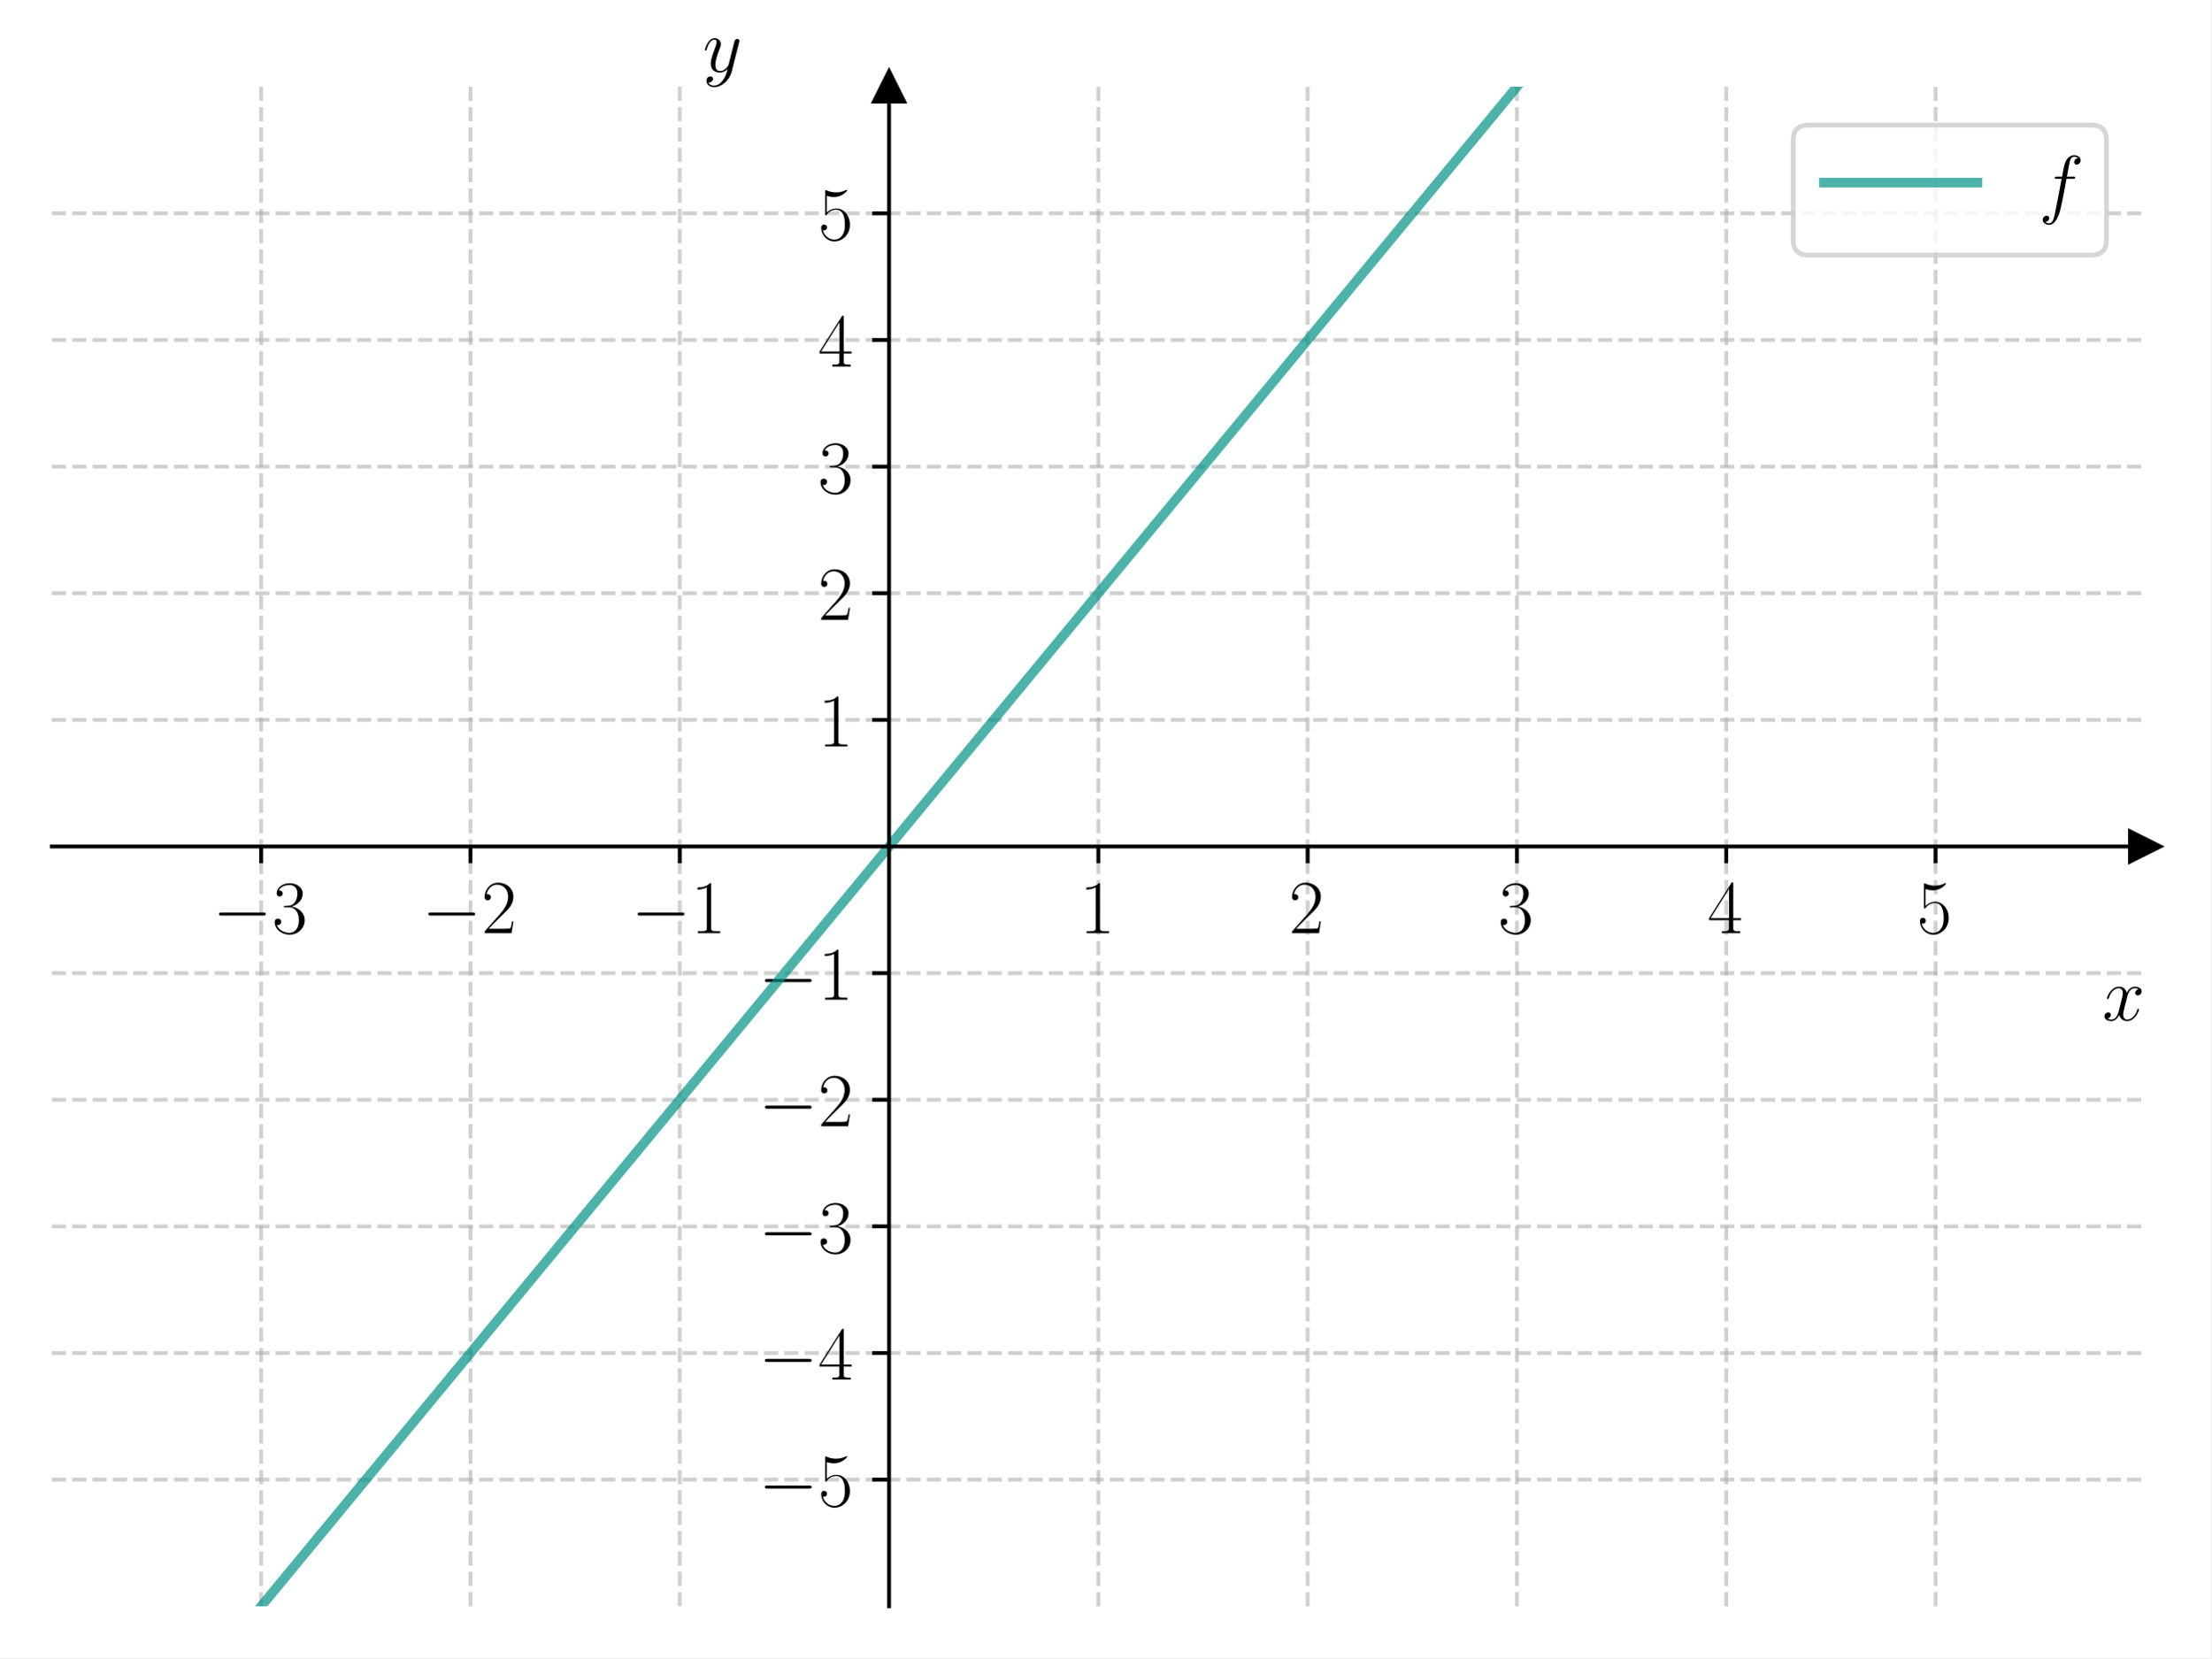
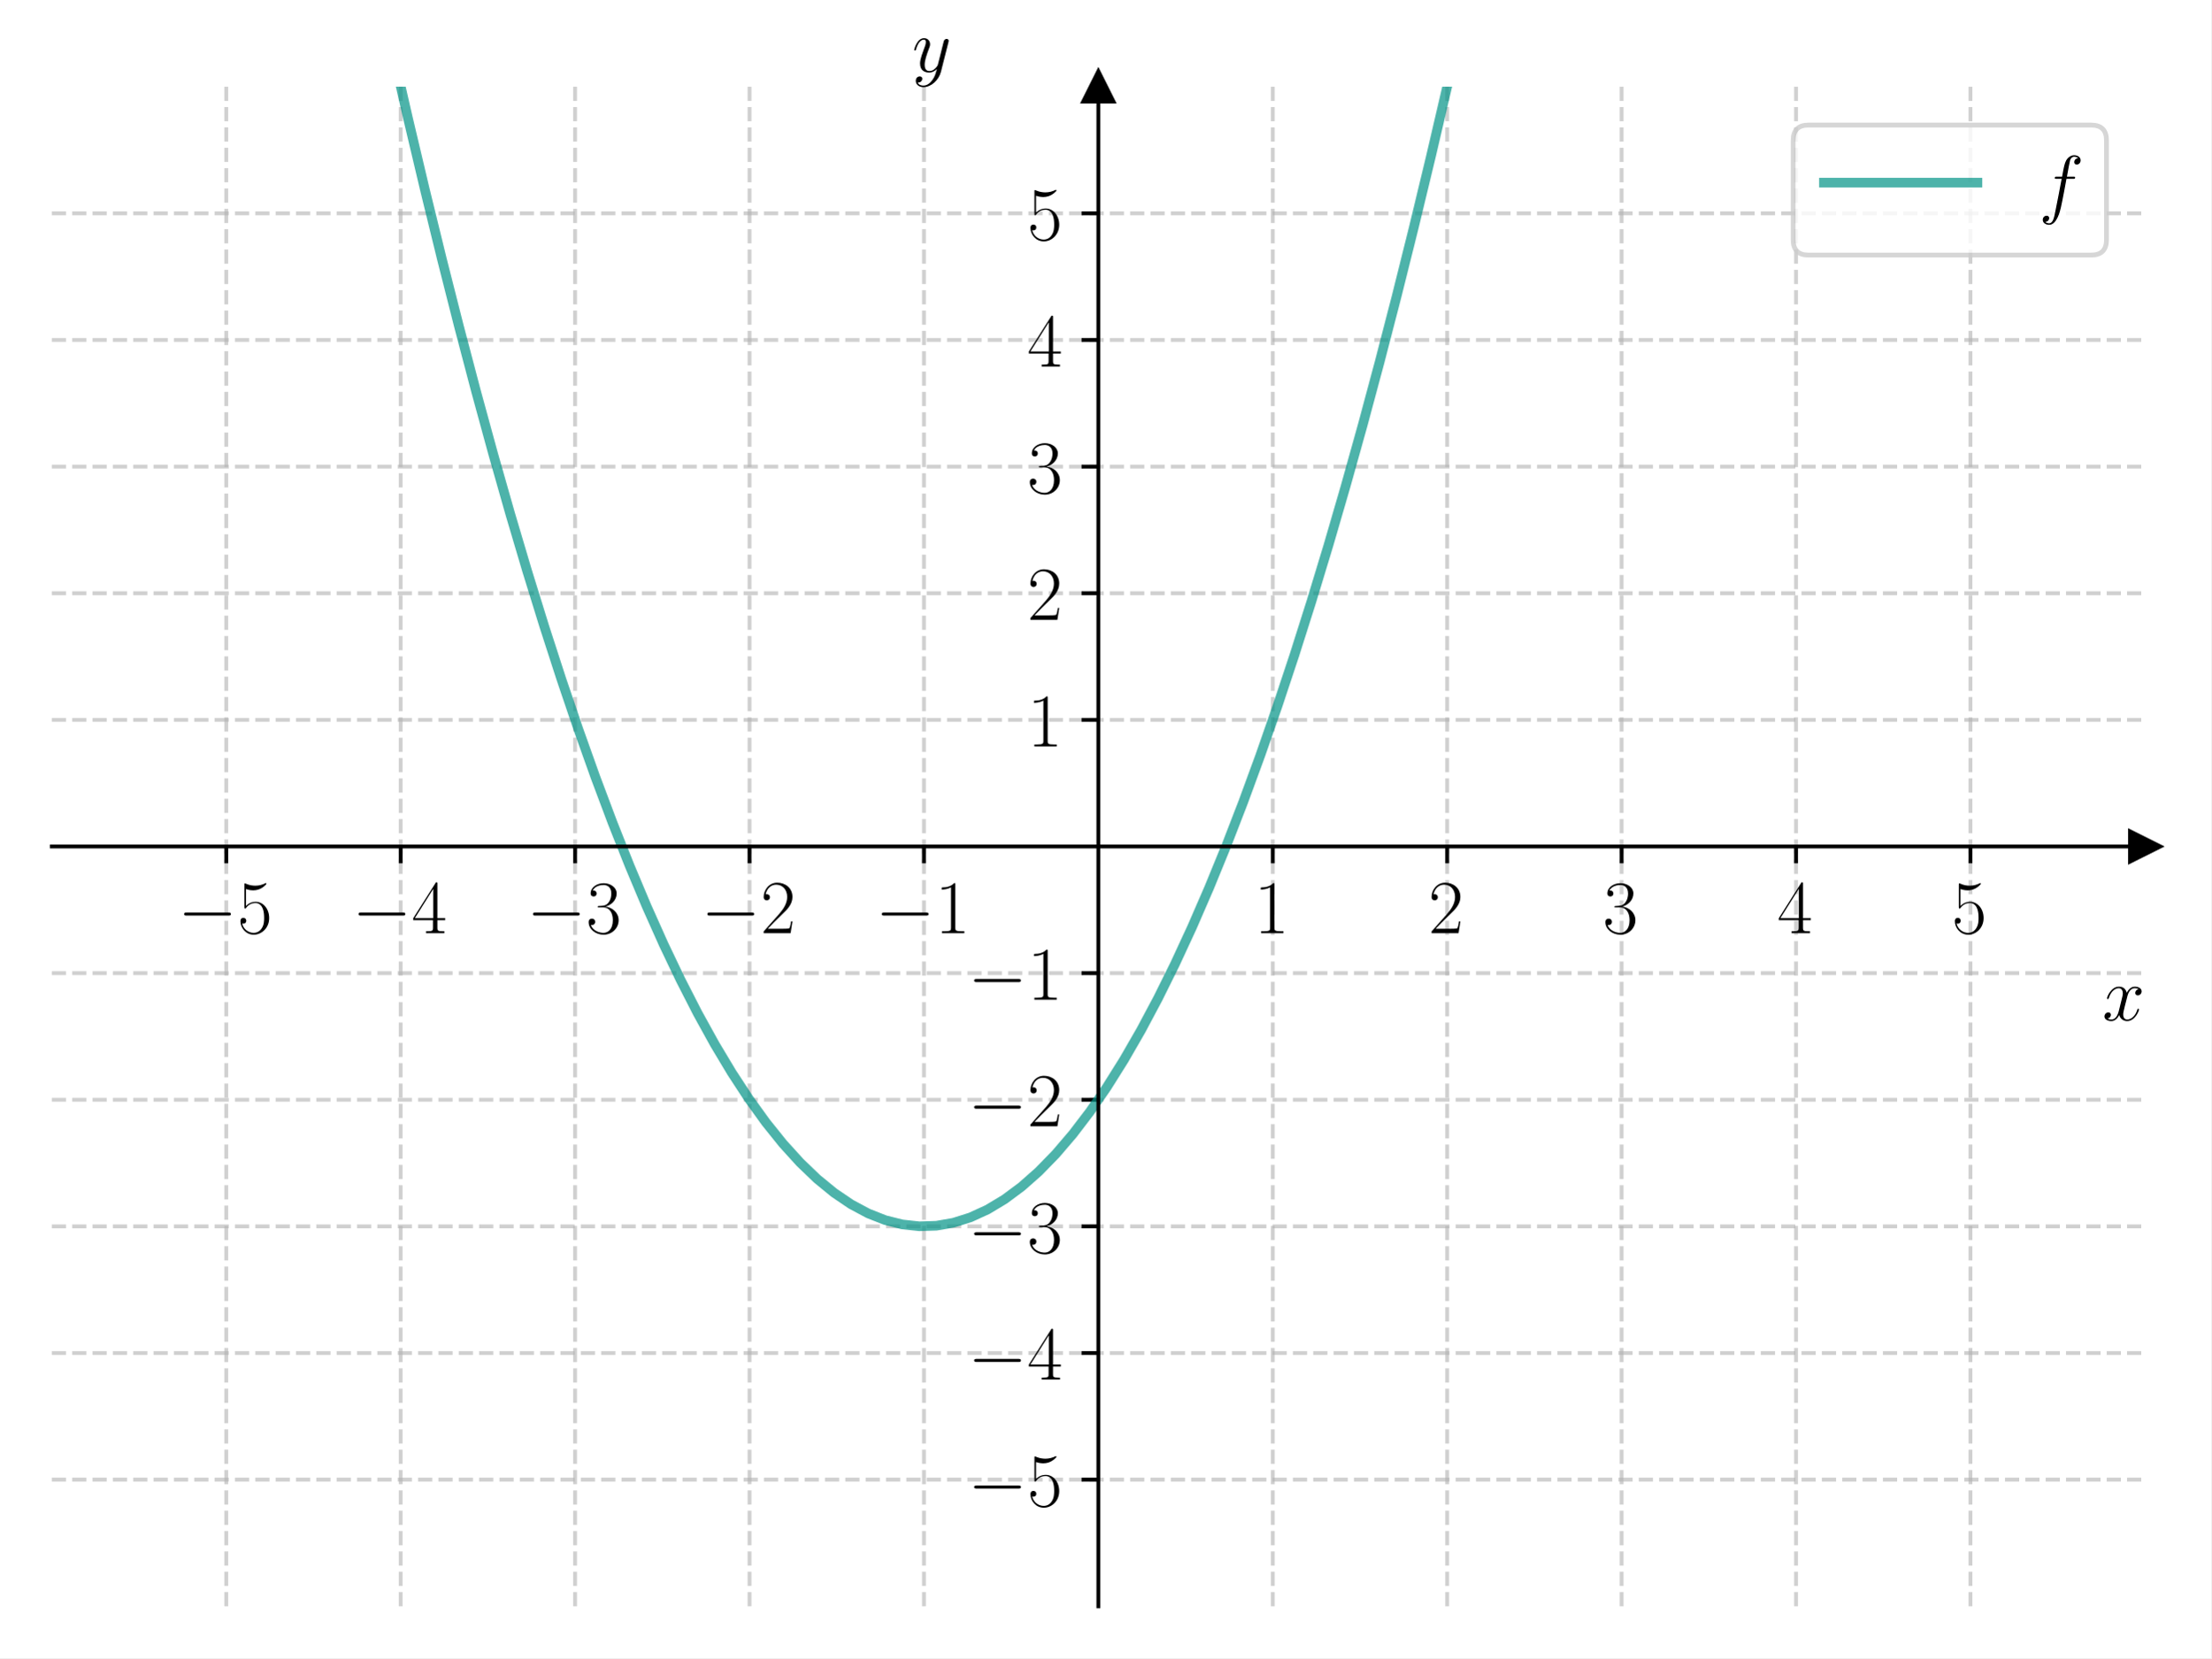
<svg xmlns="http://www.w3.org/2000/svg" xmlns:xlink="http://www.w3.org/1999/xlink" width="460.8pt" height="345.6pt" viewBox="0 0 460.8 345.6" version="1.1">
  <defs>
    <style type="text/css">*{stroke-linejoin: round; stroke-linecap: butt}</style>
  </defs>
  <g id="figure_1">
    <g id="patch_1">
      <path d="M 0 345.6  L 460.8 345.6  L 460.8 0  L 0 0  z " style="fill: #ffffff" />
    </g>
    <g id="axes_1">
      <g id="patch_2">
        <path d="M 10.8 334.8  L 447 334.8  L 447 18.065  L 10.8 18.065  z " style="fill: #ffffff" />
      </g>
      <g id="matplotlib.axis_1">
        <g id="xtick_1">
          <g id="line2d_1">
-             <path d="M 54.42 334.8  L 54.42 18.065  " clip-path="url(#pbe208bca15)" style="fill: none; stroke-dasharray: 2.96,1.28; stroke-dashoffset: 0; stroke: #b0b0b0; stroke-opacity: 0.6; stroke-width: 0.8" />
+             <path d="M 47.15 334.8  L 47.15 18.065  " clip-path="url(#p20462c3ce1)" style="fill: none; stroke-dasharray: 2.96,1.28; stroke-dashoffset: 0; stroke: #b0b0b0; stroke-opacity: 0.6; stroke-width: 0.8" />
          </g>
          <g id="line2d_2">
            <defs>
-               <path id="m41d6894784" d="M 0 0  L 0 3.5  " style="stroke: #000000; stroke-width: 0.8" />
+               <path id="me1c0e2de4b" d="M 0 0  L 0 3.5  " style="stroke: #000000; stroke-width: 0.8" />
            </defs>
            <g>
-               <use xlink:href="#m41d6894784" x="54.42" y="176.432" style="stroke: #000000; stroke-width: 0.8" />
+               <use xlink:href="#me1c0e2de4b" x="47.15" y="176.432" style="stroke: #000000; stroke-width: 0.8" />
            </g>
          </g>
          <g id="text_1">
-             <g transform="translate(44.31901 194.5019) scale(0.16 -0.16)">
+             <g transform="translate(37.04901 194.5019) scale(0.16 -0.16)">
              <defs>
                <path id="CMSY10-0" d="M 4218 1472  C 4326 1472 4442 1472 4442 1600  C 4442 1728 4326 1728 4218 1728  L 755 1728  C 646 1728 531 1728 531 1600  C 531 1472 646 1472 755 1472  L 4218 1472  z " transform="scale(0.015625)" />
+                 <path id="CMR17-35" d="M 730 3692  C 794 3666 1056 3584 1325 3584  C 1920 3584 2246 3911 2432 4100  C 2432 4157 2432 4192 2394 4192  C 2387 4192 2374 4192 2323 4163  C 2099 4058 1837 3973 1517 3973  C 1325 3973 1037 3999 723 4139  C 653 4171 640 4171 634 4171  C 602 4171 595 4164 595 4037  L 595 2203  C 595 2089 595 2057 659 2057  C 691 2057 704 2070 736 2114  C 941 2401 1222 2522 1542 2522  C 1766 2522 2246 2382 2246 1289  C 2246 1085 2246 715 2054 421  C 1894 159 1645 25 1370 25  C 947 25 518 320 403 814  C 429 807 480 795 506 795  C 589 795 749 840 749 1038  C 749 1210 627 1280 506 1280  C 358 1280 262 1190 262 1011  C 262 454 704 -128 1382 -128  C 2042 -128 2669 440 2669 1264  C 2669 2030 2170 2624 1549 2624  C 1222 2624 947 2503 730 2274  L 730 3692  z " transform="scale(0.015625)" />
+               </defs>
+               <use xlink:href="#CMSY10-0" transform="scale(0.996264)" />
+               <use xlink:href="#CMR17-35" transform="translate(77.48747 0) scale(0.996264)" />
+             </g>
+           </g>
+         </g>
+         <g id="xtick_2">
+           <g id="line2d_3">
+             <path d="M 83.5 334.8  L 83.5 18.065  " clip-path="url(#p20462c3ce1)" style="fill: none; stroke-dasharray: 2.96,1.28; stroke-dashoffset: 0; stroke: #b0b0b0; stroke-opacity: 0.6; stroke-width: 0.8" />
+           </g>
+           <g id="line2d_4">
+             <g>
+               <use xlink:href="#me1c0e2de4b" x="83.5" y="176.432" style="stroke: #000000; stroke-width: 0.8" />
+             </g>
+           </g>
+           <g id="text_2">
+             <g transform="translate(73.39901 194.5019) scale(0.16 -0.16)">
+               <defs>
+                 <path id="CMR17-34" d="M 2150 4122  C 2150 4256 2144 4256 2029 4256  L 128 1254  L 128 1088  L 1779 1088  L 1779 457  C 1779 224 1766 160 1318 160  L 1197 160  L 1197 0  C 1402 0 1747 0 1965 0  C 2182 0 2528 0 2733 0  L 2733 160  L 2611 160  C 2163 160 2150 224 2150 457  L 2150 1088  L 2803 1088  L 2803 1254  L 2150 1254  L 2150 4122  z M 1798 3703  L 1798 1254  L 256 1254  L 1798 3703  z " transform="scale(0.015625)" />
+               </defs>
+               <use xlink:href="#CMSY10-0" transform="scale(0.996264)" />
+               <use xlink:href="#CMR17-34" transform="translate(77.48747 0) scale(0.996264)" />
+             </g>
+           </g>
+         </g>
+         <g id="xtick_3">
+           <g id="line2d_5">
+             <path d="M 119.85 334.8  L 119.85 18.065  " clip-path="url(#p20462c3ce1)" style="fill: none; stroke-dasharray: 2.96,1.28; stroke-dashoffset: 0; stroke: #b0b0b0; stroke-opacity: 0.6; stroke-width: 0.8" />
+           </g>
+           <g id="line2d_6">
+             <g>
+               <use xlink:href="#me1c0e2de4b" x="119.85" y="176.432" style="stroke: #000000; stroke-width: 0.8" />
+             </g>
+           </g>
+           <g id="text_3">
+             <g transform="translate(109.749 194.5019) scale(0.16 -0.16)">
+               <defs>
                <path id="CMR17-33" d="M 1414 2157  C 1984 2157 2234 1662 2234 1090  C 2234 320 1824 25 1453 25  C 1114 25 563 194 390 693  C 422 680 454 680 486 680  C 640 680 755 782 755 948  C 755 1133 614 1216 486 1216  C 378 1216 211 1165 211 926  C 211 335 787 -128 1466 -128  C 2176 -128 2720 430 2720 1085  C 2720 1707 2208 2157 1600 2227  C 2086 2328 2554 2756 2554 3329  C 2554 3820 2048 4179 1472 4179  C 890 4179 378 3829 378 3329  C 378 3110 544 3072 627 3072  C 762 3072 877 3155 877 3321  C 877 3486 762 3569 627 3569  C 602 3569 570 3569 544 3557  C 730 3959 1235 4032 1459 4032  C 1683 4032 2106 3925 2106 3320  C 2106 3143 2080 2828 1862 2550  C 1670 2304 1453 2304 1242 2284  C 1210 2284 1062 2269 1037 2269  C 992 2263 966 2257 966 2208  C 966 2163 973 2157 1101 2157  L 1414 2157  z " transform="scale(0.015625)" />
              </defs>
              <use xlink:href="#CMSY10-0" transform="scale(0.996264)" />
              <use xlink:href="#CMR17-33" transform="translate(77.48747 0) scale(0.996264)" />
            </g>
          </g>
        </g>
-         <g id="xtick_2">
-           <g id="line2d_3">
-             <path d="M 98.04 334.8  L 98.04 18.065  " clip-path="url(#pbe208bca15)" style="fill: none; stroke-dasharray: 2.96,1.28; stroke-dashoffset: 0; stroke: #b0b0b0; stroke-opacity: 0.6; stroke-width: 0.8" />
-           </g>
-           <g id="line2d_4">
-             <g>
-               <use xlink:href="#m41d6894784" x="98.04" y="176.432" style="stroke: #000000; stroke-width: 0.8" />
-             </g>
-           </g>
-           <g id="text_2">
-             <g transform="translate(87.93901 194.5019) scale(0.16 -0.16)">
+         <g id="xtick_4">
+           <g id="line2d_7">
+             <path d="M 156.2 334.8  L 156.2 18.065  " clip-path="url(#p20462c3ce1)" style="fill: none; stroke-dasharray: 2.96,1.28; stroke-dashoffset: 0; stroke: #b0b0b0; stroke-opacity: 0.6; stroke-width: 0.8" />
+           </g>
+           <g id="line2d_8">
+             <g>
+               <use xlink:href="#me1c0e2de4b" x="156.2" y="176.432" style="stroke: #000000; stroke-width: 0.8" />
+             </g>
+           </g>
+           <g id="text_4">
+             <g transform="translate(146.099 194.5019) scale(0.16 -0.16)">
              <defs>
                <path id="CMR17-32" d="M 2669 989  L 2554 989  C 2490 536 2438 459 2413 420  C 2381 369 1920 369 1830 369  L 602 369  C 832 619 1280 1072 1824 1597  C 2214 1967 2669 2402 2669 3035  C 2669 3790 2067 4224 1395 4224  C 691 4224 262 3604 262 3030  C 262 2780 448 2748 525 2748  C 589 2748 781 2787 781 3010  C 781 3207 614 3264 525 3264  C 486 3264 448 3258 422 3245  C 544 3790 915 4058 1306 4058  C 1862 4058 2227 3617 2227 3035  C 2227 2479 1901 2000 1536 1584  L 262 146  L 262 0  L 2515 0  L 2669 989  z " transform="scale(0.015625)" />
              </defs>
              <use xlink:href="#CMSY10-0" transform="scale(0.996264)" />
              <use xlink:href="#CMR17-32" transform="translate(77.48747 0) scale(0.996264)" />
            </g>
          </g>
        </g>
-         <g id="xtick_3">
-           <g id="line2d_5">
-             <path d="M 141.66 334.8  L 141.66 18.065  " clip-path="url(#pbe208bca15)" style="fill: none; stroke-dasharray: 2.96,1.28; stroke-dashoffset: 0; stroke: #b0b0b0; stroke-opacity: 0.6; stroke-width: 0.8" />
-           </g>
-           <g id="line2d_6">
-             <g>
-               <use xlink:href="#m41d6894784" x="141.66" y="176.432" style="stroke: #000000; stroke-width: 0.8" />
-             </g>
-           </g>
-           <g id="text_3">
-             <g transform="translate(131.559 194.5019) scale(0.16 -0.16)">
+         <g id="xtick_5">
+           <g id="line2d_9">
+             <path d="M 192.55 334.8  L 192.55 18.065  " clip-path="url(#p20462c3ce1)" style="fill: none; stroke-dasharray: 2.96,1.28; stroke-dashoffset: 0; stroke: #b0b0b0; stroke-opacity: 0.6; stroke-width: 0.8" />
+           </g>
+           <g id="line2d_10">
+             <g>
+               <use xlink:href="#me1c0e2de4b" x="192.55" y="176.432" style="stroke: #000000; stroke-width: 0.8" />
+             </g>
+           </g>
+           <g id="text_5">
+             <g transform="translate(182.449 194.5019) scale(0.16 -0.16)">
              <defs>
                <path id="CMR17-31" d="M 1702 4058  C 1702 4192 1696 4192 1606 4192  C 1357 3916 979 3827 621 3827  C 602 3827 570 3827 563 3808  C 557 3795 557 3782 557 3648  C 755 3648 1088 3686 1344 3839  L 1344 461  C 1344 236 1331 160 781 160  L 589 160  L 589 0  C 896 0 1216 0 1523 0  C 1830 0 2150 0 2458 0  L 2458 160  L 2266 160  C 1715 160 1702 230 1702 458  L 1702 4058  z " transform="scale(0.015625)" />
              </defs>
              <use xlink:href="#CMSY10-0" transform="scale(0.996264)" />
              <use xlink:href="#CMR17-31" transform="translate(77.48747 0) scale(0.996264)" />
            </g>
          </g>
        </g>
-         <g id="xtick_4">
-           <g id="line2d_7">
-             <path d="M 228.9 334.8  L 228.9 18.065  " clip-path="url(#pbe208bca15)" style="fill: none; stroke-dasharray: 2.96,1.28; stroke-dashoffset: 0; stroke: #b0b0b0; stroke-opacity: 0.6; stroke-width: 0.8" />
-           </g>
-           <g id="line2d_8">
-             <g>
-               <use xlink:href="#m41d6894784" x="228.9" y="176.432" style="stroke: #000000; stroke-width: 0.8" />
-             </g>
-           </g>
-           <g id="text_4">
-             <g transform="translate(224.998 194.5019) scale(0.16 -0.16)">
-               <use xlink:href="#CMR17-31" transform="scale(0.996264)" />
-             </g>
-           </g>
-         </g>
-         <g id="xtick_5">
-           <g id="line2d_9">
-             <path d="M 272.52 334.8  L 272.52 18.065  " clip-path="url(#pbe208bca15)" style="fill: none; stroke-dasharray: 2.96,1.28; stroke-dashoffset: 0; stroke: #b0b0b0; stroke-opacity: 0.6; stroke-width: 0.8" />
-           </g>
-           <g id="line2d_10">
-             <g>
-               <use xlink:href="#m41d6894784" x="272.52" y="176.432" style="stroke: #000000; stroke-width: 0.8" />
-             </g>
-           </g>
-           <g id="text_5">
-             <g transform="translate(268.618 194.5019) scale(0.16 -0.16)">
-               <use xlink:href="#CMR17-32" transform="scale(0.996264)" />
-             </g>
-           </g>
-         </g>
        <g id="xtick_6">
          <g id="line2d_11">
-             <path d="M 316.14 334.8  L 316.14 18.065  " clip-path="url(#pbe208bca15)" style="fill: none; stroke-dasharray: 2.96,1.28; stroke-dashoffset: 0; stroke: #b0b0b0; stroke-opacity: 0.6; stroke-width: 0.8" />
+             <path d="M 265.25 334.8  L 265.25 18.065  " clip-path="url(#p20462c3ce1)" style="fill: none; stroke-dasharray: 2.96,1.28; stroke-dashoffset: 0; stroke: #b0b0b0; stroke-opacity: 0.6; stroke-width: 0.8" />
          </g>
          <g id="line2d_12">
            <g>
-               <use xlink:href="#m41d6894784" x="316.14" y="176.432" style="stroke: #000000; stroke-width: 0.8" />
+               <use xlink:href="#me1c0e2de4b" x="265.25" y="176.432" style="stroke: #000000; stroke-width: 0.8" />
            </g>
          </g>
          <g id="text_6">
-             <g transform="translate(312.238 194.5019) scale(0.16 -0.16)">
-               <use xlink:href="#CMR17-33" transform="scale(0.996264)" />
+             <g transform="translate(261.348 194.5019) scale(0.16 -0.16)">
+               <use xlink:href="#CMR17-31" transform="scale(0.996264)" />
            </g>
          </g>
        </g>
        <g id="xtick_7">
          <g id="line2d_13">
-             <path d="M 359.76 334.8  L 359.76 18.065  " clip-path="url(#pbe208bca15)" style="fill: none; stroke-dasharray: 2.96,1.28; stroke-dashoffset: 0; stroke: #b0b0b0; stroke-opacity: 0.6; stroke-width: 0.8" />
+             <path d="M 301.6 334.8  L 301.6 18.065  " clip-path="url(#p20462c3ce1)" style="fill: none; stroke-dasharray: 2.96,1.28; stroke-dashoffset: 0; stroke: #b0b0b0; stroke-opacity: 0.6; stroke-width: 0.8" />
          </g>
          <g id="line2d_14">
            <g>
-               <use xlink:href="#m41d6894784" x="359.76" y="176.432" style="stroke: #000000; stroke-width: 0.8" />
+               <use xlink:href="#me1c0e2de4b" x="301.6" y="176.432" style="stroke: #000000; stroke-width: 0.8" />
            </g>
          </g>
          <g id="text_7">
-             <g transform="translate(355.858 194.5019) scale(0.16 -0.16)">
-               <defs>
-                 <path id="CMR17-34" d="M 2150 4122  C 2150 4256 2144 4256 2029 4256  L 128 1254  L 128 1088  L 1779 1088  L 1779 457  C 1779 224 1766 160 1318 160  L 1197 160  L 1197 0  C 1402 0 1747 0 1965 0  C 2182 0 2528 0 2733 0  L 2733 160  L 2611 160  C 2163 160 2150 224 2150 457  L 2150 1088  L 2803 1088  L 2803 1254  L 2150 1254  L 2150 4122  z M 1798 3703  L 1798 1254  L 256 1254  L 1798 3703  z " transform="scale(0.015625)" />
-               </defs>
-               <use xlink:href="#CMR17-34" transform="scale(0.996264)" />
+             <g transform="translate(297.698 194.5019) scale(0.16 -0.16)">
+               <use xlink:href="#CMR17-32" transform="scale(0.996264)" />
            </g>
          </g>
        </g>
        <g id="xtick_8">
          <g id="line2d_15">
-             <path d="M 403.38 334.8  L 403.38 18.065  " clip-path="url(#pbe208bca15)" style="fill: none; stroke-dasharray: 2.96,1.28; stroke-dashoffset: 0; stroke: #b0b0b0; stroke-opacity: 0.6; stroke-width: 0.8" />
+             <path d="M 337.95 334.8  L 337.95 18.065  " clip-path="url(#p20462c3ce1)" style="fill: none; stroke-dasharray: 2.96,1.28; stroke-dashoffset: 0; stroke: #b0b0b0; stroke-opacity: 0.6; stroke-width: 0.8" />
          </g>
          <g id="line2d_16">
            <g>
-               <use xlink:href="#m41d6894784" x="403.38" y="176.432" style="stroke: #000000; stroke-width: 0.8" />
+               <use xlink:href="#me1c0e2de4b" x="337.95" y="176.432" style="stroke: #000000; stroke-width: 0.8" />
            </g>
          </g>
          <g id="text_8">
-             <g transform="translate(399.478 194.5019) scale(0.16 -0.16)">
-               <defs>
-                 <path id="CMR17-35" d="M 730 3692  C 794 3666 1056 3584 1325 3584  C 1920 3584 2246 3911 2432 4100  C 2432 4157 2432 4192 2394 4192  C 2387 4192 2374 4192 2323 4163  C 2099 4058 1837 3973 1517 3973  C 1325 3973 1037 3999 723 4139  C 653 4171 640 4171 634 4171  C 602 4171 595 4164 595 4037  L 595 2203  C 595 2089 595 2057 659 2057  C 691 2057 704 2070 736 2114  C 941 2401 1222 2522 1542 2522  C 1766 2522 2246 2382 2246 1289  C 2246 1085 2246 715 2054 421  C 1894 159 1645 25 1370 25  C 947 25 518 320 403 814  C 429 807 480 795 506 795  C 589 795 749 840 749 1038  C 749 1210 627 1280 506 1280  C 358 1280 262 1190 262 1011  C 262 454 704 -128 1382 -128  C 2042 -128 2669 440 2669 1264  C 2669 2030 2170 2624 1549 2624  C 1222 2624 947 2503 730 2274  L 730 3692  z " transform="scale(0.015625)" />
-               </defs>
+             <g transform="translate(334.048 194.5019) scale(0.16 -0.16)">
+               <use xlink:href="#CMR17-33" transform="scale(0.996264)" />
+             </g>
+           </g>
+         </g>
+         <g id="xtick_9">
+           <g id="line2d_17">
+             <path d="M 374.3 334.8  L 374.3 18.065  " clip-path="url(#p20462c3ce1)" style="fill: none; stroke-dasharray: 2.96,1.28; stroke-dashoffset: 0; stroke: #b0b0b0; stroke-opacity: 0.6; stroke-width: 0.8" />
+           </g>
+           <g id="line2d_18">
+             <g>
+               <use xlink:href="#me1c0e2de4b" x="374.3" y="176.432" style="stroke: #000000; stroke-width: 0.8" />
+             </g>
+           </g>
+           <g id="text_9">
+             <g transform="translate(370.398 194.5019) scale(0.16 -0.16)">
+               <use xlink:href="#CMR17-34" transform="scale(0.996264)" />
+             </g>
+           </g>
+         </g>
+         <g id="xtick_10">
+           <g id="line2d_19">
+             <path d="M 410.65 334.8  L 410.65 18.065  " clip-path="url(#p20462c3ce1)" style="fill: none; stroke-dasharray: 2.96,1.28; stroke-dashoffset: 0; stroke: #b0b0b0; stroke-opacity: 0.6; stroke-width: 0.8" />
+           </g>
+           <g id="line2d_20">
+             <g>
+               <use xlink:href="#me1c0e2de4b" x="410.65" y="176.432" style="stroke: #000000; stroke-width: 0.8" />
+             </g>
+           </g>
+           <g id="text_10">
+             <g transform="translate(406.748 194.5019) scale(0.16 -0.16)">
              <use xlink:href="#CMR17-35" transform="scale(0.996264)" />
            </g>
          </g>
        </g>
-         <g id="text_9">
+         <g id="text_11">
          <g transform="translate(438.1306 212.6709) scale(0.16 -0.16)">
            <defs>
              <path id="CMMI12-78" d="M 3034 2606  C 2829 2567 2752 2414 2752 2293  C 2752 2139 2874 2088 2963 2088  C 3155 2088 3290 2254 3290 2427  C 3290 2695 2982 2816 2714 2816  C 2323 2816 2106 2433 2048 2312  C 1901 2816 1504 2816 1389 2816  C 736 2816 390 1980 390 1839  C 390 1814 416 1782 461 1782  C 512 1782 525 1820 538 1846  C 755 2555 1184 2689 1370 2689  C 1658 2689 1715 2420 1715 2267  C 1715 2127 1677 1980 1600 1673  L 1382 798  C 1286 415 1101 64 762 64  C 730 64 570 64 435 147  C 666 192 717 383 717 460  C 717 588 621 664 499 664  C 346 664 179 530 179 326  C 179 57 480 -64 755 -64  C 1062 -64 1280 179 1414 441  C 1517 64 1837 -64 2074 -64  C 2726 -64 3072 773 3072 913  C 3072 945 3046 971 3008 971  C 2950 971 2944 939 2925 888  C 2752 326 2381 64 2093 64  C 1869 64 1747 230 1747 492  C 1747 632 1773 734 1875 1156  L 2099 2024  C 2195 2408 2413 2689 2707 2689  C 2720 2689 2899 2689 3034 2606  z " transform="scale(0.015625)" />
            </defs>
            <use xlink:href="#CMMI12-78" transform="scale(0.996264)" />
          </g>
        </g>
      </g>
      <g id="matplotlib.axis_2">
        <g id="ytick_1">
-           <g id="line2d_17">
-             <path d="M 10.8 308.405  L 447 308.405  " clip-path="url(#pbe208bca15)" style="fill: none; stroke-dasharray: 2.96,1.28; stroke-dashoffset: 0; stroke: #b0b0b0; stroke-opacity: 0.6; stroke-width: 0.8" />
-           </g>
-           <g id="line2d_18">
+           <g id="line2d_21">
+             <path d="M 10.8 308.405  L 447 308.405  " clip-path="url(#p20462c3ce1)" style="fill: none; stroke-dasharray: 2.96,1.28; stroke-dashoffset: 0; stroke: #b0b0b0; stroke-opacity: 0.6; stroke-width: 0.8" />
+           </g>
+           <g id="line2d_22">
            <defs>
-               <path id="mbd3aa8bf26" d="M 0 0  L -3.5 0  " style="stroke: #000000; stroke-width: 0.8" />
+               <path id="m04432201f1" d="M 0 0  L -3.5 0  " style="stroke: #000000; stroke-width: 0.8" />
            </defs>
            <g>
-               <use xlink:href="#mbd3aa8bf26" x="185.28" y="308.405" style="stroke: #000000; stroke-width: 0.8" />
-             </g>
-           </g>
-           <g id="text_10">
-             <g transform="translate(158.078 313.9402) scale(0.16 -0.16)">
+               <use xlink:href="#m04432201f1" x="228.9" y="308.405" style="stroke: #000000; stroke-width: 0.8" />
+             </g>
+           </g>
+           <g id="text_12">
+             <g transform="translate(201.698 313.9402) scale(0.16 -0.16)">
              <use xlink:href="#CMSY10-0" transform="scale(0.996264)" />
              <use xlink:href="#CMR17-35" transform="translate(77.48747 0) scale(0.996264)" />
            </g>
          </g>
        </g>
        <g id="ytick_2">
-           <g id="line2d_19">
-             <path d="M 10.8 282.011  L 447 282.011  " clip-path="url(#pbe208bca15)" style="fill: none; stroke-dasharray: 2.96,1.28; stroke-dashoffset: 0; stroke: #b0b0b0; stroke-opacity: 0.6; stroke-width: 0.8" />
-           </g>
-           <g id="line2d_20">
-             <g>
-               <use xlink:href="#mbd3aa8bf26" x="185.28" y="282.011" style="stroke: #000000; stroke-width: 0.8" />
-             </g>
-           </g>
-           <g id="text_11">
-             <g transform="translate(158.078 287.5455) scale(0.16 -0.16)">
+           <g id="line2d_23">
+             <path d="M 10.8 282.011  L 447 282.011  " clip-path="url(#p20462c3ce1)" style="fill: none; stroke-dasharray: 2.96,1.28; stroke-dashoffset: 0; stroke: #b0b0b0; stroke-opacity: 0.6; stroke-width: 0.8" />
+           </g>
+           <g id="line2d_24">
+             <g>
+               <use xlink:href="#m04432201f1" x="228.9" y="282.011" style="stroke: #000000; stroke-width: 0.8" />
+             </g>
+           </g>
+           <g id="text_13">
+             <g transform="translate(201.698 287.5455) scale(0.16 -0.16)">
              <use xlink:href="#CMSY10-0" transform="scale(0.996264)" />
              <use xlink:href="#CMR17-34" transform="translate(77.48747 0) scale(0.996264)" />
            </g>
          </g>
        </g>
        <g id="ytick_3">
-           <g id="line2d_21">
-             <path d="M 10.8 255.616  L 447 255.616  " clip-path="url(#pbe208bca15)" style="fill: none; stroke-dasharray: 2.96,1.28; stroke-dashoffset: 0; stroke: #b0b0b0; stroke-opacity: 0.6; stroke-width: 0.8" />
-           </g>
-           <g id="line2d_22">
-             <g>
-               <use xlink:href="#mbd3aa8bf26" x="185.28" y="255.616" style="stroke: #000000; stroke-width: 0.8" />
-             </g>
-           </g>
-           <g id="text_12">
-             <g transform="translate(158.078 261.1509) scale(0.16 -0.16)">
+           <g id="line2d_25">
+             <path d="M 10.8 255.616  L 447 255.616  " clip-path="url(#p20462c3ce1)" style="fill: none; stroke-dasharray: 2.96,1.28; stroke-dashoffset: 0; stroke: #b0b0b0; stroke-opacity: 0.6; stroke-width: 0.8" />
+           </g>
+           <g id="line2d_26">
+             <g>
+               <use xlink:href="#m04432201f1" x="228.9" y="255.616" style="stroke: #000000; stroke-width: 0.8" />
+             </g>
+           </g>
+           <g id="text_14">
+             <g transform="translate(201.698 261.1509) scale(0.16 -0.16)">
              <use xlink:href="#CMSY10-0" transform="scale(0.996264)" />
              <use xlink:href="#CMR17-33" transform="translate(77.48747 0) scale(0.996264)" />
            </g>
          </g>
        </g>
        <g id="ytick_4">
-           <g id="line2d_23">
-             <path d="M 10.8 229.222  L 447 229.222  " clip-path="url(#pbe208bca15)" style="fill: none; stroke-dasharray: 2.96,1.28; stroke-dashoffset: 0; stroke: #b0b0b0; stroke-opacity: 0.6; stroke-width: 0.8" />
-           </g>
-           <g id="line2d_24">
-             <g>
-               <use xlink:href="#mbd3aa8bf26" x="185.28" y="229.222" style="stroke: #000000; stroke-width: 0.8" />
-             </g>
-           </g>
-           <g id="text_13">
-             <g transform="translate(158.078 234.7563) scale(0.16 -0.16)">
+           <g id="line2d_27">
+             <path d="M 10.8 229.222  L 447 229.222  " clip-path="url(#p20462c3ce1)" style="fill: none; stroke-dasharray: 2.96,1.28; stroke-dashoffset: 0; stroke: #b0b0b0; stroke-opacity: 0.6; stroke-width: 0.8" />
+           </g>
+           <g id="line2d_28">
+             <g>
+               <use xlink:href="#m04432201f1" x="228.9" y="229.222" style="stroke: #000000; stroke-width: 0.8" />
+             </g>
+           </g>
+           <g id="text_15">
+             <g transform="translate(201.698 234.7563) scale(0.16 -0.16)">
              <use xlink:href="#CMSY10-0" transform="scale(0.996264)" />
              <use xlink:href="#CMR17-32" transform="translate(77.48747 0) scale(0.996264)" />
            </g>
          </g>
        </g>
        <g id="ytick_5">
-           <g id="line2d_25">
-             <path d="M 10.8 202.827  L 447 202.827  " clip-path="url(#pbe208bca15)" style="fill: none; stroke-dasharray: 2.96,1.28; stroke-dashoffset: 0; stroke: #b0b0b0; stroke-opacity: 0.6; stroke-width: 0.8" />
-           </g>
-           <g id="line2d_26">
-             <g>
-               <use xlink:href="#mbd3aa8bf26" x="185.28" y="202.827" style="stroke: #000000; stroke-width: 0.8" />
-             </g>
-           </g>
-           <g id="text_14">
-             <g transform="translate(158.078 208.3617) scale(0.16 -0.16)">
+           <g id="line2d_29">
+             <path d="M 10.8 202.827  L 447 202.827  " clip-path="url(#p20462c3ce1)" style="fill: none; stroke-dasharray: 2.96,1.28; stroke-dashoffset: 0; stroke: #b0b0b0; stroke-opacity: 0.6; stroke-width: 0.8" />
+           </g>
+           <g id="line2d_30">
+             <g>
+               <use xlink:href="#m04432201f1" x="228.9" y="202.827" style="stroke: #000000; stroke-width: 0.8" />
+             </g>
+           </g>
+           <g id="text_16">
+             <g transform="translate(201.698 208.3617) scale(0.16 -0.16)">
              <use xlink:href="#CMSY10-0" transform="scale(0.996264)" />
              <use xlink:href="#CMR17-31" transform="translate(77.48747 0) scale(0.996264)" />
            </g>
          </g>
        </g>
        <g id="ytick_6">
-           <g id="line2d_27">
-             <path d="M 10.8 150.038  L 447 150.038  " clip-path="url(#pbe208bca15)" style="fill: none; stroke-dasharray: 2.96,1.28; stroke-dashoffset: 0; stroke: #b0b0b0; stroke-opacity: 0.6; stroke-width: 0.8" />
-           </g>
-           <g id="line2d_28">
-             <g>
-               <use xlink:href="#mbd3aa8bf26" x="185.28" y="150.038" style="stroke: #000000; stroke-width: 0.8" />
-             </g>
-           </g>
-           <g id="text_15">
-             <g transform="translate(170.476 155.5724) scale(0.16 -0.16)">
+           <g id="line2d_31">
+             <path d="M 10.8 150.038  L 447 150.038  " clip-path="url(#p20462c3ce1)" style="fill: none; stroke-dasharray: 2.96,1.28; stroke-dashoffset: 0; stroke: #b0b0b0; stroke-opacity: 0.6; stroke-width: 0.8" />
+           </g>
+           <g id="line2d_32">
+             <g>
+               <use xlink:href="#m04432201f1" x="228.9" y="150.038" style="stroke: #000000; stroke-width: 0.8" />
+             </g>
+           </g>
+           <g id="text_17">
+             <g transform="translate(214.096 155.5724) scale(0.16 -0.16)">
              <use xlink:href="#CMR17-31" transform="scale(0.996264)" />
            </g>
          </g>
        </g>
        <g id="ytick_7">
-           <g id="line2d_29">
-             <path d="M 10.8 123.643  L 447 123.643  " clip-path="url(#pbe208bca15)" style="fill: none; stroke-dasharray: 2.96,1.28; stroke-dashoffset: 0; stroke: #b0b0b0; stroke-opacity: 0.6; stroke-width: 0.8" />
-           </g>
-           <g id="line2d_30">
-             <g>
-               <use xlink:href="#mbd3aa8bf26" x="185.28" y="123.643" style="stroke: #000000; stroke-width: 0.8" />
-             </g>
-           </g>
-           <g id="text_16">
-             <g transform="translate(170.476 129.1778) scale(0.16 -0.16)">
+           <g id="line2d_33">
+             <path d="M 10.8 123.643  L 447 123.643  " clip-path="url(#p20462c3ce1)" style="fill: none; stroke-dasharray: 2.96,1.28; stroke-dashoffset: 0; stroke: #b0b0b0; stroke-opacity: 0.6; stroke-width: 0.8" />
+           </g>
+           <g id="line2d_34">
+             <g>
+               <use xlink:href="#m04432201f1" x="228.9" y="123.643" style="stroke: #000000; stroke-width: 0.8" />
+             </g>
+           </g>
+           <g id="text_18">
+             <g transform="translate(214.096 129.1778) scale(0.16 -0.16)">
              <use xlink:href="#CMR17-32" transform="scale(0.996264)" />
            </g>
          </g>
        </g>
        <g id="ytick_8">
-           <g id="line2d_31">
-             <path d="M 10.8 97.248  L 447 97.248  " clip-path="url(#pbe208bca15)" style="fill: none; stroke-dasharray: 2.96,1.28; stroke-dashoffset: 0; stroke: #b0b0b0; stroke-opacity: 0.6; stroke-width: 0.8" />
-           </g>
-           <g id="line2d_32">
-             <g>
-               <use xlink:href="#mbd3aa8bf26" x="185.28" y="97.248" style="stroke: #000000; stroke-width: 0.8" />
-             </g>
-           </g>
-           <g id="text_17">
-             <g transform="translate(170.476 102.7832) scale(0.16 -0.16)">
+           <g id="line2d_35">
+             <path d="M 10.8 97.248  L 447 97.248  " clip-path="url(#p20462c3ce1)" style="fill: none; stroke-dasharray: 2.96,1.28; stroke-dashoffset: 0; stroke: #b0b0b0; stroke-opacity: 0.6; stroke-width: 0.8" />
+           </g>
+           <g id="line2d_36">
+             <g>
+               <use xlink:href="#m04432201f1" x="228.9" y="97.248" style="stroke: #000000; stroke-width: 0.8" />
+             </g>
+           </g>
+           <g id="text_19">
+             <g transform="translate(214.096 102.7832) scale(0.16 -0.16)">
              <use xlink:href="#CMR17-33" transform="scale(0.996264)" />
            </g>
          </g>
        </g>
        <g id="ytick_9">
-           <g id="line2d_33">
-             <path d="M 10.8 70.854  L 447 70.854  " clip-path="url(#pbe208bca15)" style="fill: none; stroke-dasharray: 2.96,1.28; stroke-dashoffset: 0; stroke: #b0b0b0; stroke-opacity: 0.6; stroke-width: 0.8" />
-           </g>
-           <g id="line2d_34">
-             <g>
-               <use xlink:href="#mbd3aa8bf26" x="185.28" y="70.854" style="stroke: #000000; stroke-width: 0.8" />
-             </g>
-           </g>
-           <g id="text_18">
-             <g transform="translate(170.476 76.38857) scale(0.16 -0.16)">
+           <g id="line2d_37">
+             <path d="M 10.8 70.854  L 447 70.854  " clip-path="url(#p20462c3ce1)" style="fill: none; stroke-dasharray: 2.96,1.28; stroke-dashoffset: 0; stroke: #b0b0b0; stroke-opacity: 0.6; stroke-width: 0.8" />
+           </g>
+           <g id="line2d_38">
+             <g>
+               <use xlink:href="#m04432201f1" x="228.9" y="70.854" style="stroke: #000000; stroke-width: 0.8" />
+             </g>
+           </g>
+           <g id="text_20">
+             <g transform="translate(214.096 76.38857) scale(0.16 -0.16)">
              <use xlink:href="#CMR17-34" transform="scale(0.996264)" />
            </g>
          </g>
        </g>
        <g id="ytick_10">
-           <g id="line2d_35">
-             <path d="M 10.8 44.459  L 447 44.459  " clip-path="url(#pbe208bca15)" style="fill: none; stroke-dasharray: 2.96,1.28; stroke-dashoffset: 0; stroke: #b0b0b0; stroke-opacity: 0.6; stroke-width: 0.8" />
-           </g>
-           <g id="line2d_36">
-             <g>
-               <use xlink:href="#mbd3aa8bf26" x="185.28" y="44.459" style="stroke: #000000; stroke-width: 0.8" />
-             </g>
-           </g>
-           <g id="text_19">
-             <g transform="translate(170.476 49.99395) scale(0.16 -0.16)">
+           <g id="line2d_39">
+             <path d="M 10.8 44.459  L 447 44.459  " clip-path="url(#p20462c3ce1)" style="fill: none; stroke-dasharray: 2.96,1.28; stroke-dashoffset: 0; stroke: #b0b0b0; stroke-opacity: 0.6; stroke-width: 0.8" />
+           </g>
+           <g id="line2d_40">
+             <g>
+               <use xlink:href="#m04432201f1" x="228.9" y="44.459" style="stroke: #000000; stroke-width: 0.8" />
+             </g>
+           </g>
+           <g id="text_21">
+             <g transform="translate(214.096 49.99395) scale(0.16 -0.16)">
              <use xlink:href="#CMR17-35" transform="scale(0.996264)" />
            </g>
          </g>
        </g>
-         <g id="text_20">
-           <g transform="translate(146.4677 14.96506) scale(0.16 -0.16)">
+         <g id="text_22">
+           <g transform="translate(190.0877 14.96506) scale(0.16 -0.16)">
            <defs>
              <path id="CMMI12-79" d="M 1683 -700  C 1510 -939 1261 -1152 947 -1152  C 870 -1152 563 -1152 467 -889  C 486 -895 518 -895 531 -895  C 723 -895 851 -729 851 -582  C 851 -435 730 -384 634 -384  C 531 -384 307 -458 307 -759  C 307 -1071 582 -1286 947 -1286  C 1587 -1286 2234 -700 2413 6  L 3040 2485  C 3046 2517 3059 2556 3059 2594  C 3059 2689 2982 2753 2886 2753  C 2829 2753 2694 2727 2643 2535  L 2170 658  C 2138 543 2138 530 2086 460  C 1958 281 1747 64 1440 64  C 1082 64 1050 415 1050 588  C 1050 952 1222 1443 1395 1903  C 1466 2088 1504 2178 1504 2305  C 1504 2574 1312 2816 998 2816  C 410 2816 173 1890 173 1839  C 173 1814 198 1782 243 1782  C 301 1782 307 1807 333 1897  C 486 2433 730 2689 979 2689  C 1037 2689 1146 2689 1146 2478  C 1146 2312 1075 2127 979 1884  C 666 1047 666 837 666 683  C 666 77 1101 -64 1421 -64  C 1606 -64 1837 -6 2061 230  L 2067 224  C 1971 -147 1907 -392 1683 -700  z " transform="scale(0.015625)" />
            </defs>
            <use xlink:href="#CMMI12-79" transform="scale(0.996264)" />
          </g>
        </g>
      </g>
-       <g id="line2d_37">
+       <g id="line2d_41">
        <defs>
-           <path id="m6a9b4a3693" d="M 3 0  L -3 -3  L -3 3  z " style="stroke: #000000; stroke-linejoin: miter" />
+           <path id="maaf87eb49c" d="M 3 0  L -3 -3  L -3 3  z " style="stroke: #000000; stroke-linejoin: miter" />
        </defs>
        <g>
-           <use xlink:href="#m6a9b4a3693" x="447" y="176.432" style="stroke: #000000; stroke-linejoin: miter" />
-         </g>
-       </g>
-       <g id="line2d_38">
+           <use xlink:href="#maaf87eb49c" x="447" y="176.432" style="stroke: #000000; stroke-linejoin: miter" />
+         </g>
+       </g>
+       <g id="line2d_42">
        <defs>
-           <path id="m0985e6c4a3" d="M 0 -3  L -3 3  L 3 3  z " style="stroke: #000000; stroke-linejoin: miter" />
+           <path id="m4ec3a9ca68" d="M 0 -3  L -3 3  L 3 3  z " style="stroke: #000000; stroke-linejoin: miter" />
        </defs>
        <g>
-           <use xlink:href="#m0985e6c4a3" x="185.28" y="18.065" style="stroke: #000000; stroke-linejoin: miter" />
-         </g>
-       </g>
-       <g id="line2d_39">
-         <path d="M 44.67 346.6  L 46.702 344.14  L 50.966 338.98  L 55.23 333.82  L 59.494 328.659  L 63.758 323.499  L 68.022 318.339  L 72.286 313.179  L 76.55 308.018  L 80.814 302.858  L 85.078 297.698  L 89.342 292.538  L 93.606 287.377  L 97.869 282.217  L 102.133 277.057  L 106.397 271.897  L 110.661 266.736  L 114.925 261.576  L 119.189 256.416  L 123.453 251.256  L 127.717 246.095  L 131.981 240.935  L 136.245 235.775  L 140.509 230.615  L 144.773 225.455  L 149.037 220.294  L 153.301 215.134  L 157.564 209.974  L 161.828 204.814  L 166.092 199.653  L 170.356 194.493  L 174.62 189.333  L 178.884 184.173  L 183.148 179.012  L 187.412 173.852  L 191.676 168.692  L 195.94 163.532  L 200.204 158.371  L 204.468 153.211  L 208.732 148.051  L 212.996 142.891  L 217.259 137.73  L 221.523 132.57  L 225.787 127.41  L 230.051 122.25  L 234.315 117.09  L 238.579 111.929  L 242.843 106.769  L 247.107 101.609  L 251.371 96.449  L 255.635 91.288  L 259.899 86.128  L 264.163 80.968  L 268.427 75.808  L 272.691 70.647  L 276.954 65.487  L 281.218 60.327  L 285.482 55.167  L 289.746 50.006  L 294.01 44.846  L 298.274 39.686  L 302.538 34.526  L 306.802 29.365  L 311.066 24.205  L 315.33 19.045  L 319.594 13.885  L 323.858 8.725  L 328.122 3.564  L 331.893 -1  " clip-path="url(#pbe208bca15)" style="fill: none; stroke: #029386; stroke-opacity: 0.7; stroke-width: 2; stroke-linecap: square" />
+           <use xlink:href="#m4ec3a9ca68" x="228.9" y="18.065" style="stroke: #000000; stroke-linejoin: miter" />
+         </g>
+       </g>
+       <g id="line2d_43">
+         <path d="M 79.222 -1  L 81.439 9.001  L 84.992 24.522  L 88.546 39.539  L 92.099 54.051  L 95.652 68.059  L 99.205 81.562  L 102.759 94.561  L 106.312 107.056  L 109.865 119.046  L 113.419 130.531  L 116.972 141.513  L 120.525 151.989  L 124.078 161.962  L 127.632 171.43  L 131.185 180.393  L 134.738 188.853  L 138.291 196.807  L 141.845 204.258  L 145.398 211.204  L 148.951 217.645  L 152.505 223.582  L 156.058 229.015  L 159.611 233.943  L 163.164 238.367  L 166.718 242.286  L 170.271 245.701  L 173.824 248.612  L 177.378 251.018  L 180.931 252.919  L 184.484 254.317  L 188.037 255.209  L 191.591 255.598  L 195.144 255.482  L 198.697 254.861  L 202.25 253.736  L 205.804 252.107  L 209.357 249.973  L 212.91 247.335  L 216.464 244.193  L 220.017 240.546  L 223.57 236.394  L 227.123 231.739  L 230.677 226.578  L 234.23 220.914  L 237.783 214.745  L 241.336 208.071  L 244.89 200.893  L 248.443 193.211  L 251.996 185.024  L 255.55 176.333  L 259.103 167.137  L 262.656 157.437  L 266.209 147.233  L 269.763 136.524  L 273.316 125.311  L 276.869 113.593  L 280.422 101.371  L 283.976 88.644  L 287.529 75.413  L 291.082 61.678  L 294.636 47.438  L 298.189 32.694  L 301.742 17.445  L 305.295 1.692  L 305.884 -1  " clip-path="url(#p20462c3ce1)" style="fill: none; stroke: #029386; stroke-opacity: 0.7; stroke-width: 2; stroke-linecap: square" />
      </g>
      <g id="patch_3">
-         <path d="M 185.28 334.8  L 185.28 18.065  " style="fill: none; stroke: #000000; stroke-width: 0.8; stroke-linejoin: miter; stroke-linecap: square" />
+         <path d="M 228.9 334.8  L 228.9 18.065  " style="fill: none; stroke: #000000; stroke-width: 0.8; stroke-linejoin: miter; stroke-linecap: square" />
      </g>
      <g id="patch_4">
        <path d="M 447 334.8  L 447 18.065  " style="fill: none" />
      </g>
      <g id="patch_5">
        <path d="M 10.8 176.432  L 447 176.432  " style="fill: none; stroke: #000000; stroke-width: 0.8; stroke-linejoin: miter; stroke-linecap: square" />
      </g>
      <g id="patch_6">
        <path d="M 10.8 18.065  L 447 18.065  " style="fill: none" />
      </g>
      <g id="legend_1">
        <g id="patch_7">
          <path d="M 376.907 53.164  L 435.8 53.164  Q 439 53.164 439 49.964  L 439 29.265  Q 439 26.065 435.8 26.065  L 376.907 26.065  Q 373.707 26.065 373.707 29.265  L 373.707 49.964  Q 373.707 53.164 376.907 53.164  z " style="fill: #ffffff; opacity: 0.8; stroke: #cccccc; stroke-linejoin: miter" />
        </g>
-         <g id="line2d_40">
+         <g id="line2d_44">
          <path d="M 380.107 38.065  L 396.107 38.065  L 412.107 38.065  " style="fill: none; stroke: #029386; stroke-opacity: 0.7; stroke-width: 2; stroke-linecap: square" />
        </g>
-         <g id="text_21">
+         <g id="text_23">
          <g transform="translate(424.9067 43.66453) scale(0.16 -0.16)">
            <defs>
              <path id="CMMI12-66" d="M 2854 2566  C 2982 2566 3034 2566 3034 2688  C 3034 2752 2982 2752 2867 2752  L 2349 2752  C 2470 3429 2560 3897 2611 4107  C 2650 4265 2784 4416 2950 4416  C 3085 4416 3219 4358 3283 4298  C 3034 4272 2957 4082 2957 3969  C 2957 3837 3053 3759 3174 3759  C 3302 3759 3494 3870 3494 4119  C 3494 4393 3226 4544 2944 4544  C 2669 4544 2400 4334 2272 4078  C 2157 3848 2093 3611 1946 2752  L 1517 2752  C 1395 2752 1331 2752 1331 2637  C 1331 2566 1370 2566 1498 2566  L 1907 2566  C 1792 1976 1530 542 1382 -137  C 1274 -689 1178 -1152 858 -1152  C 838 -1152 653 -1152 538 -1031  C 864 -1005 864 -726 864 -720  C 864 -593 768 -517 646 -517  C 518 -517 326 -625 326 -867  C 326 -1140 608 -1280 858 -1280  C 1510 -1280 1779 -118 1850 199  C 1965 688 2278 2376 2310 2566  L 2854 2566  z " transform="scale(0.015625)" />
            </defs>
            <use xlink:href="#CMMI12-66" transform="scale(0.996264)" />
          </g>
        </g>
      </g>
    </g>
  </g>
  <defs>
-     <clipPath id="pbe208bca15">
+     <clipPath id="p20462c3ce1">
      <rect x="10.8" y="18.065" width="436.2" height="316.735" />
    </clipPath>
  </defs>
</svg>
